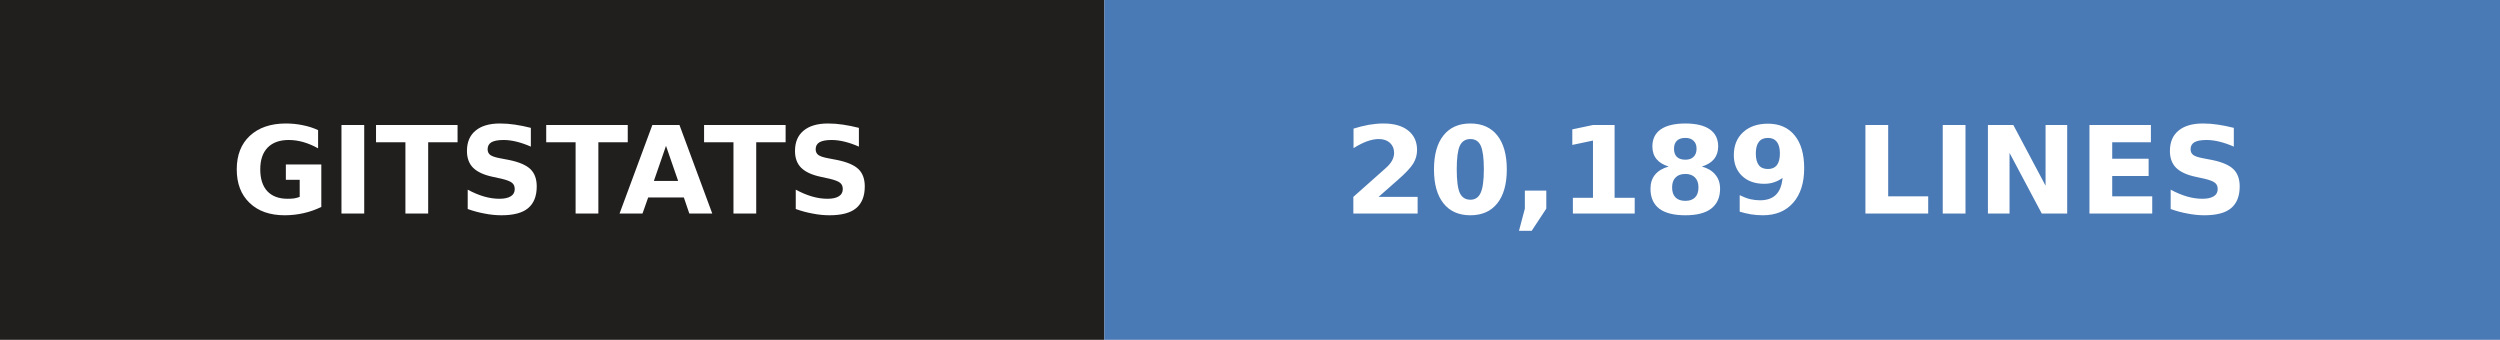
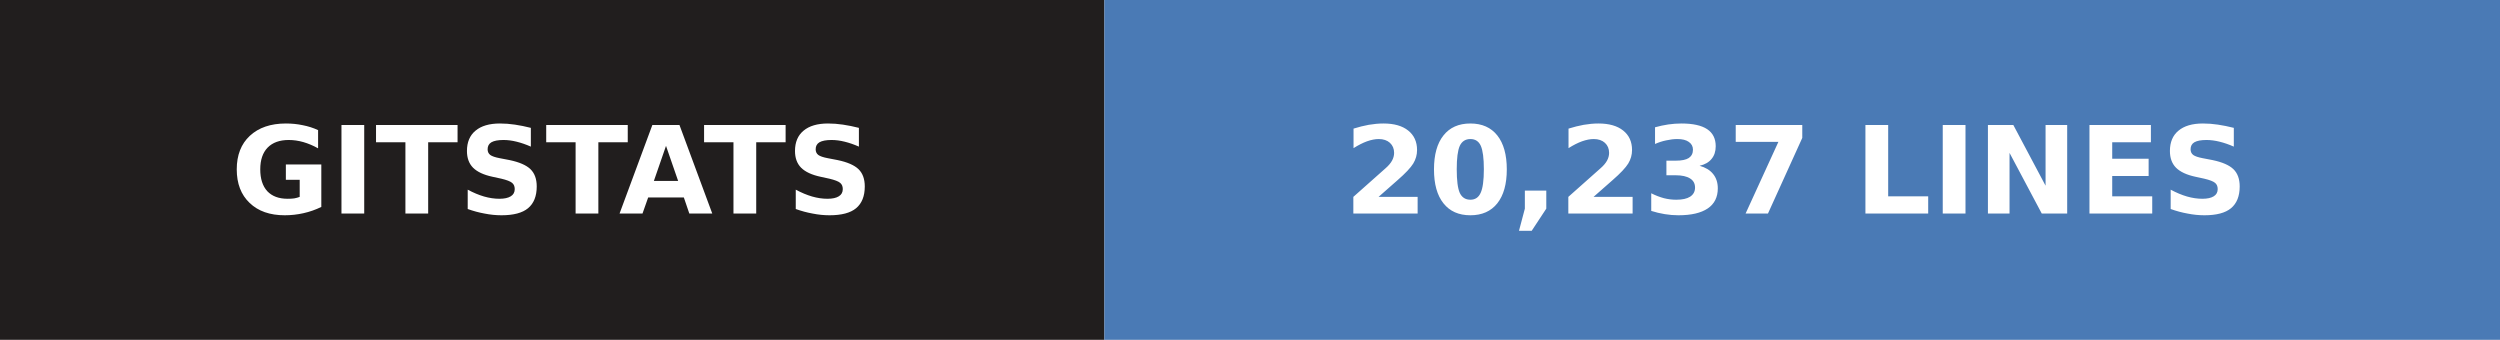
- <svg xmlns="http://www.w3.org/2000/svg" width="206" height="28" role="img" aria-label="gitstats: 20,189 lines">
+ <svg xmlns="http://www.w3.org/2000/svg" width="206" height="28" role="img" aria-label="gitstats: 20,237 lines">
  <g>
    <rect x="0" width="91" height="28" fill="#211e1e" />
    <rect x="91" width="115" height="28" fill="#4a7ab5" />
  </g>
  <g text-anchor="middle" font-family="Verdana,Geneva,DejaVu Sans,sans-serif" font-size="10" font-weight="bold" text-rendering="geometricPrecision">
    <text x="45.5" y="17.6" fill="#fff" textLength="67.0">GITSTATS</text>
-     <text x="148.0" y="17.6" fill="#fff" textLength="90.0">20,189 LINES</text>
+     <text x="148.0" y="17.6" fill="#fff" textLength="90.0">20,237 LINES</text>
  </g>
</svg>
